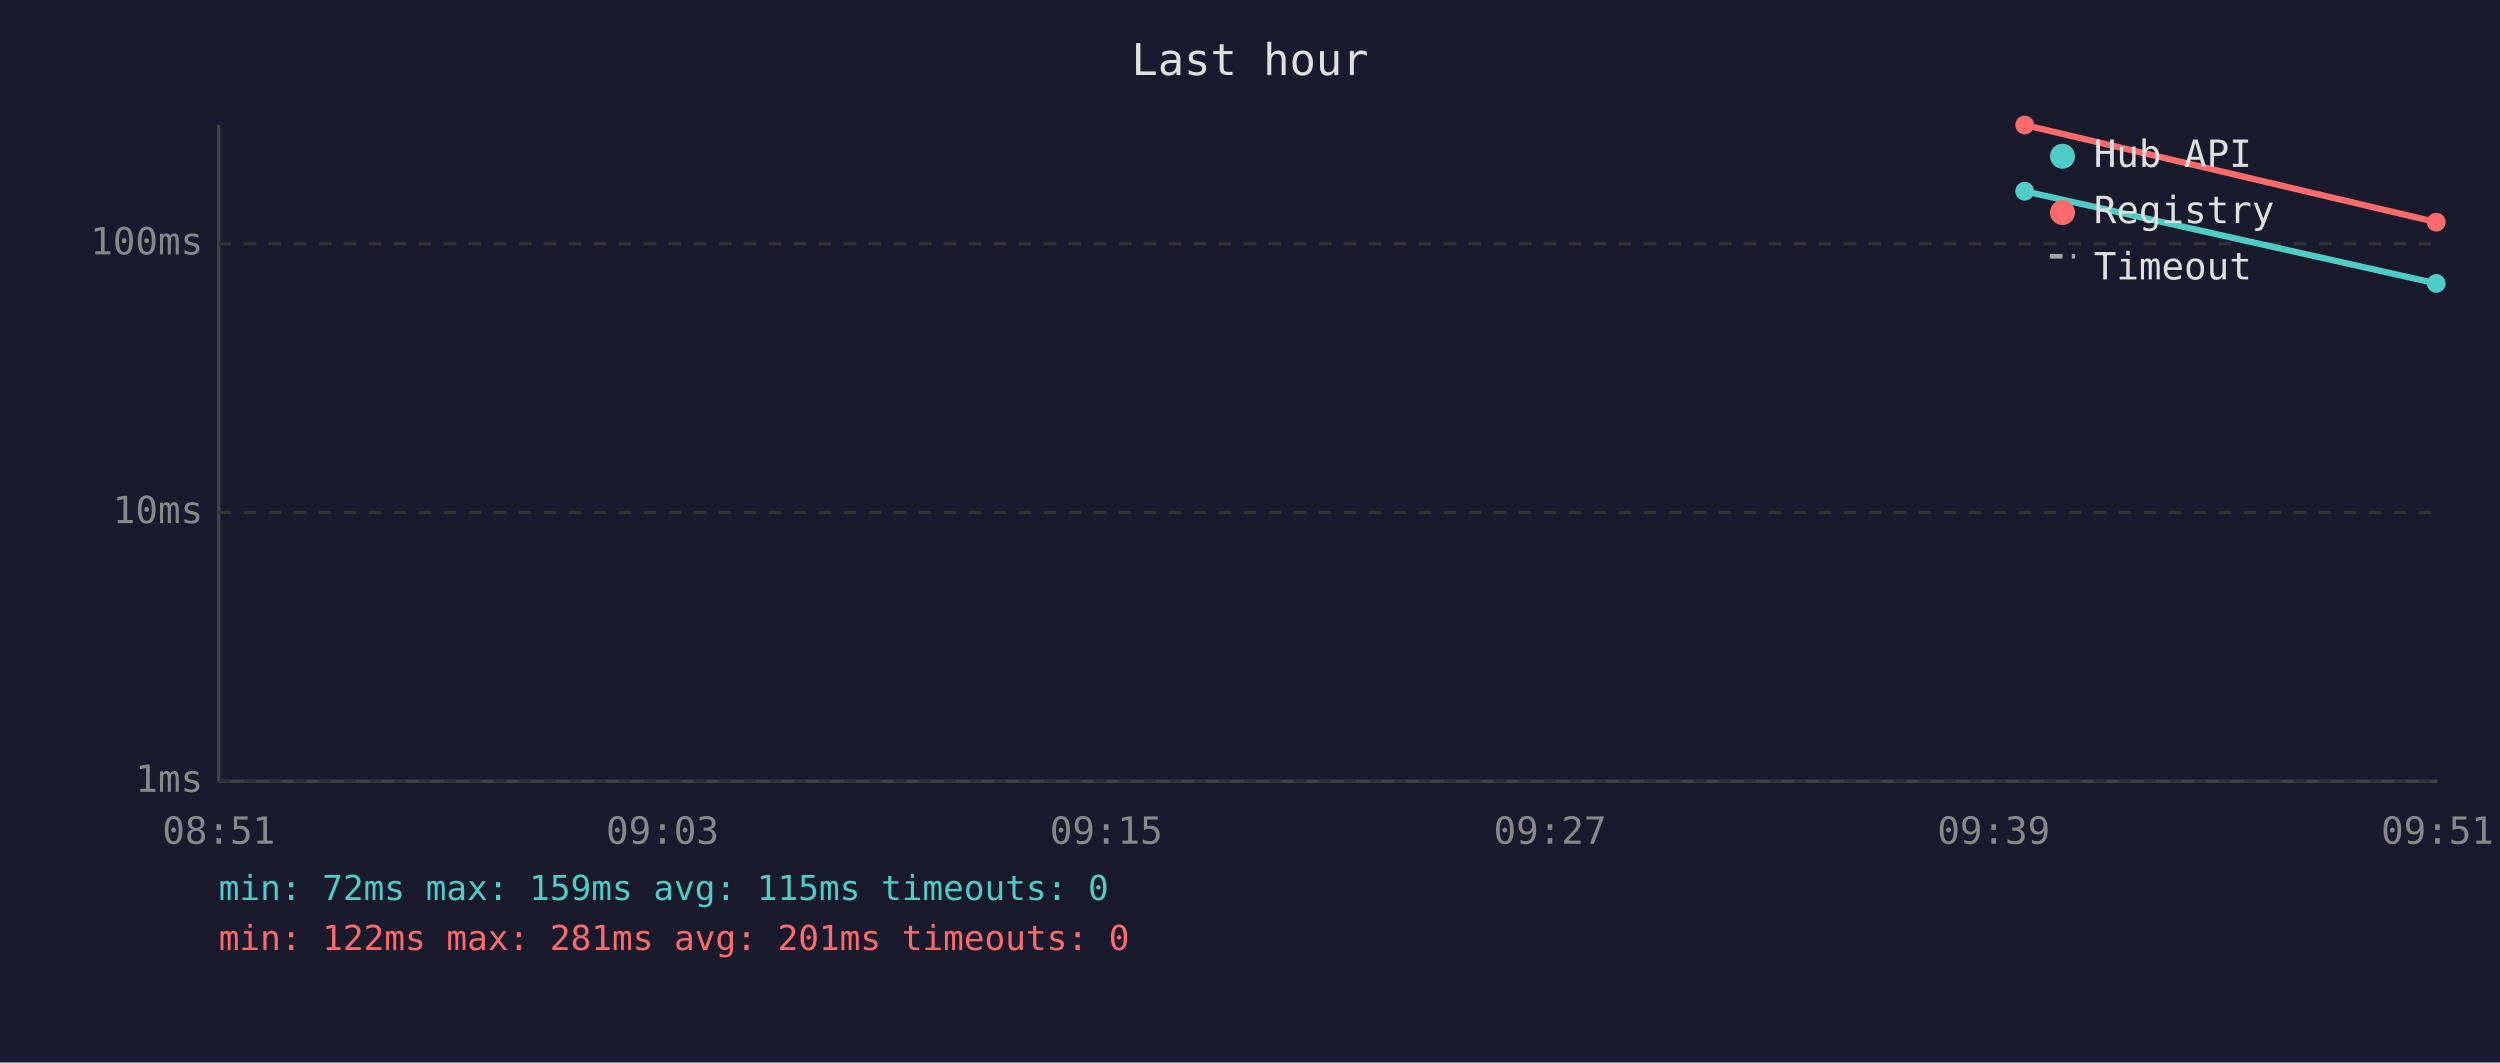
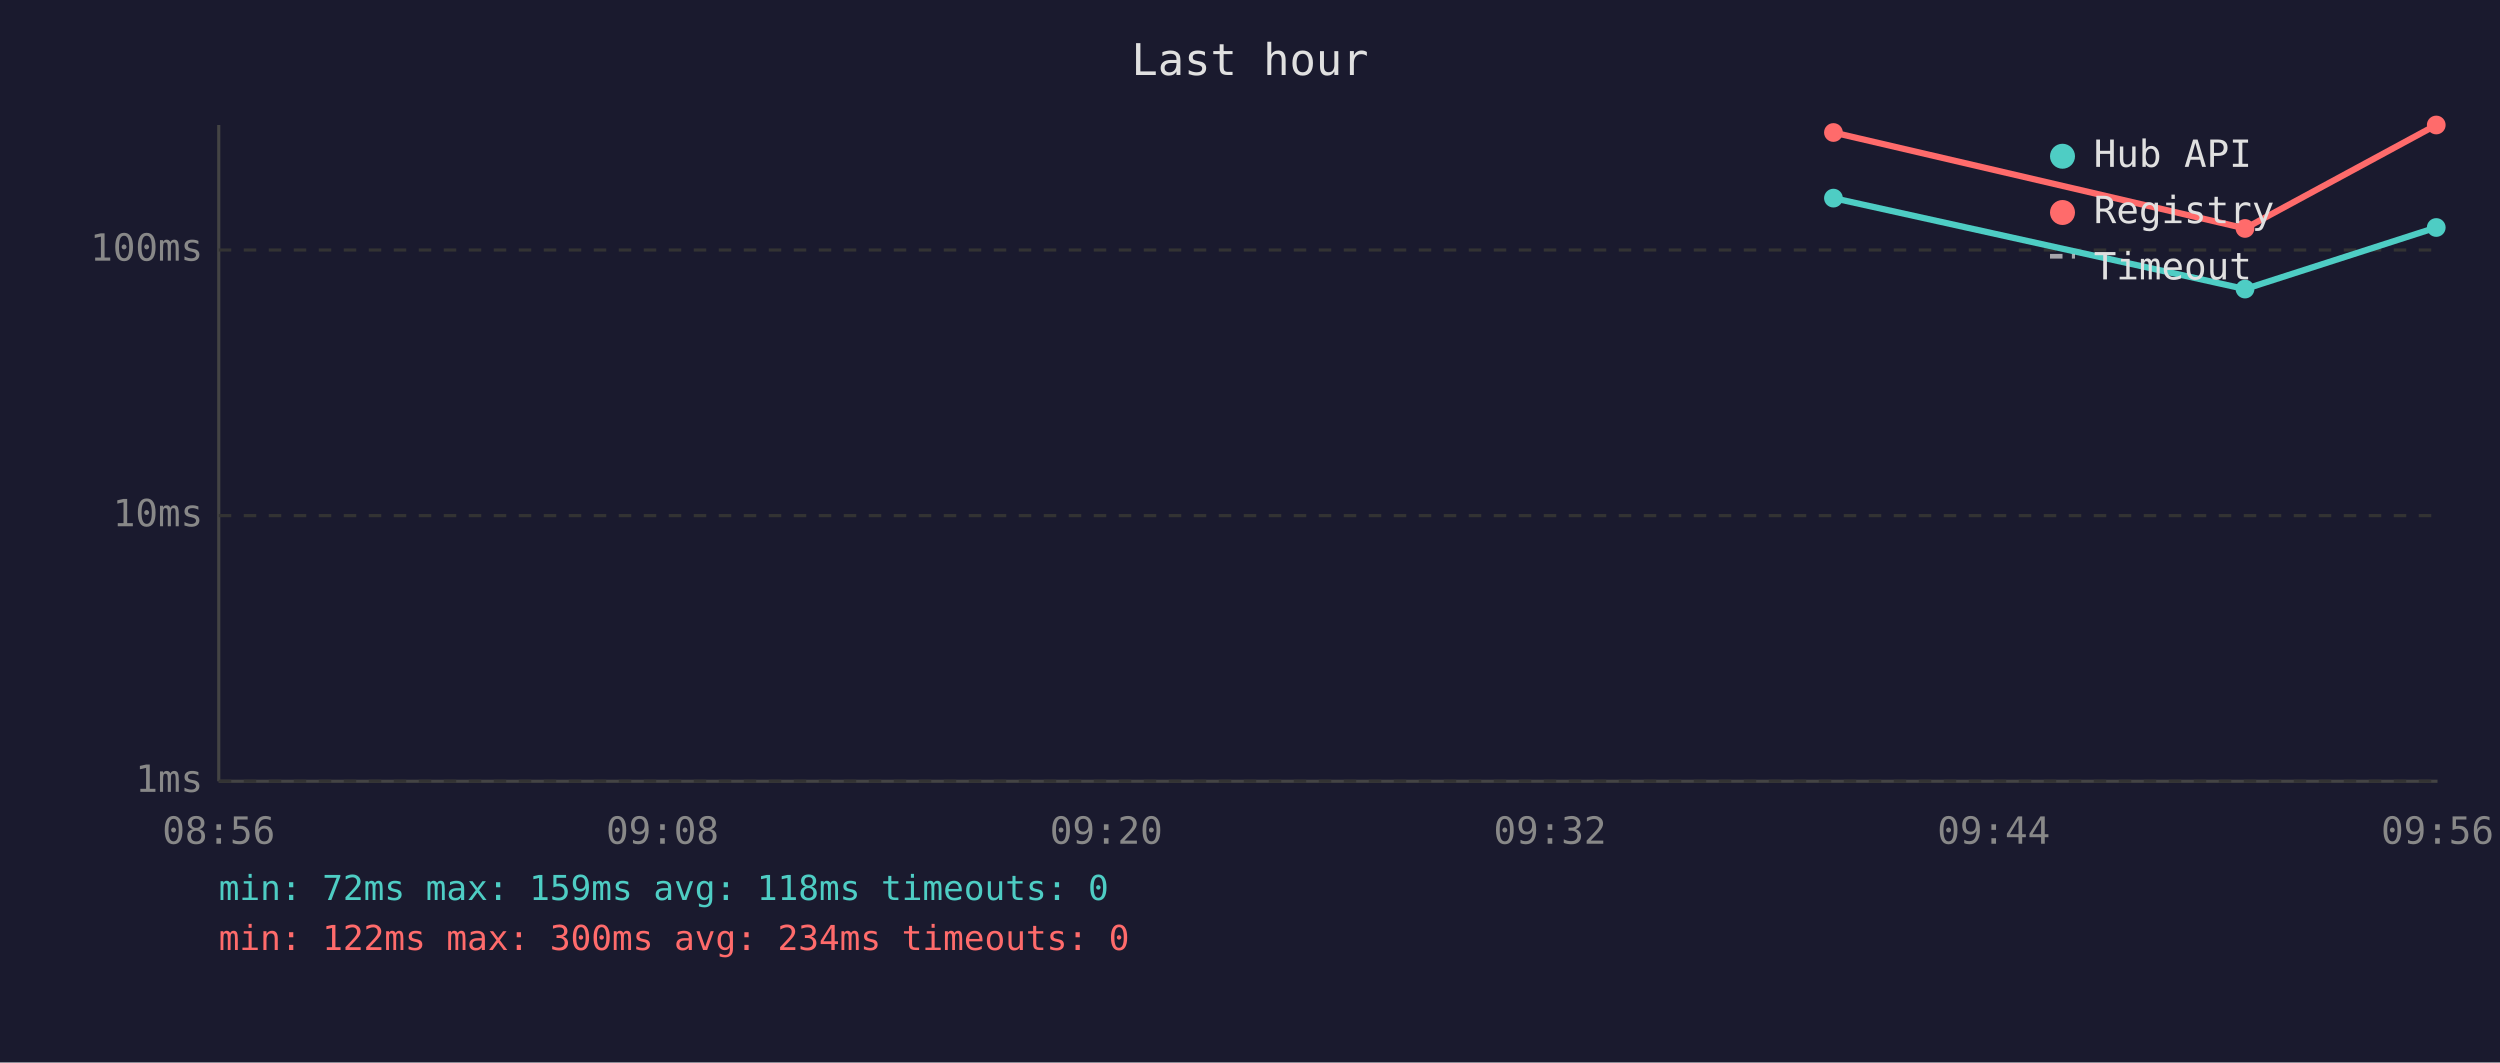
<svg xmlns="http://www.w3.org/2000/svg" viewBox="0 0 800 340" font-family="monospace" font-size="12">
  <rect width="800" height="340" fill="#1a1a2e" />
  <text x="400" y="24" fill="#e0e0e0" font-size="14" text-anchor="middle">Last hour</text>
  <line x1="70" y1="40" x2="70" y2="250" stroke="#444" stroke-width="1" />
  <line x1="70" y1="250" x2="780" y2="250" stroke="#444" stroke-width="1" />
  <line x1="70" y1="250" x2="780" y2="250" stroke="#333" stroke-width="1" stroke-dasharray="4" />
  <text x="65" y="250" fill="#888" text-anchor="end" dominant-baseline="middle">1ms</text>
-   <line x1="70" y1="164" x2="780" y2="164" stroke="#333" stroke-width="1" stroke-dasharray="4" />
-   <text x="65" y="164" fill="#888" text-anchor="end" dominant-baseline="middle">10ms</text>
-   <line x1="70" y1="78" x2="780" y2="78" stroke="#333" stroke-width="1" stroke-dasharray="4" />
-   <text x="65" y="78" fill="#888" text-anchor="end" dominant-baseline="middle">100ms</text>
-   <text x="70" y="270" fill="#888" text-anchor="middle">08:51</text>
-   <text x="212" y="270" fill="#888" text-anchor="middle">09:03</text>
-   <text x="354" y="270" fill="#888" text-anchor="middle">09:15</text>
-   <text x="496" y="270" fill="#888" text-anchor="middle">09:27</text>
-   <text x="638" y="270" fill="#888" text-anchor="middle">09:39</text>
-   <text x="780" y="270" fill="#888" text-anchor="middle">09:51</text>
-   <polyline points="647.9,61.2 779.6,90.7" fill="none" stroke="#4ecdc4" stroke-width="2" opacity="1" />
-   <circle cx="647.9" cy="61.2" r="3" fill="#4ecdc4" />
-   <circle cx="779.6" cy="90.7" r="3" fill="#4ecdc4" />
-   <polyline points="647.9,40.0 779.6,71.1" fill="none" stroke="#ff6b6b" stroke-width="2" opacity="1" />
-   <circle cx="647.9" cy="40.0" r="3" fill="#ff6b6b" />
-   <circle cx="779.6" cy="71.1" r="3" fill="#ff6b6b" />
+   <line x1="70" y1="165" x2="780" y2="165" stroke="#333" stroke-width="1" stroke-dasharray="4" />
+   <text x="65" y="165" fill="#888" text-anchor="end" dominant-baseline="middle">10ms</text>
+   <line x1="70" y1="80" x2="780" y2="80" stroke="#333" stroke-width="1" stroke-dasharray="4" />
+   <text x="65" y="80" fill="#888" text-anchor="end" dominant-baseline="middle">100ms</text>
+   <text x="70" y="270" fill="#888" text-anchor="middle">08:56</text>
+   <text x="212" y="270" fill="#888" text-anchor="middle">09:08</text>
+   <text x="354" y="270" fill="#888" text-anchor="middle">09:20</text>
+   <text x="496" y="270" fill="#888" text-anchor="middle">09:32</text>
+   <text x="638" y="270" fill="#888" text-anchor="middle">09:44</text>
+   <text x="780" y="270" fill="#888" text-anchor="middle">09:56</text>
+   <polyline points="586.7,63.4 718.4,92.5 779.6,72.8" fill="none" stroke="#4ecdc4" stroke-width="2" opacity="1" />
+   <circle cx="586.7" cy="63.4" r="3" fill="#4ecdc4" />
+   <circle cx="718.4" cy="92.5" r="3" fill="#4ecdc4" />
+   <circle cx="779.6" cy="72.8" r="3" fill="#4ecdc4" />
+   <polyline points="586.7,42.4 718.4,73.1 779.6,40.0" fill="none" stroke="#ff6b6b" stroke-width="2" opacity="1" />
+   <circle cx="586.7" cy="42.4" r="3" fill="#ff6b6b" />
+   <circle cx="718.4" cy="73.1" r="3" fill="#ff6b6b" />
+   <circle cx="779.6" cy="40.0" r="3" fill="#ff6b6b" />
  <circle cx="660" cy="50" r="4" fill="#4ecdc4" />
  <text x="670" y="50" fill="#e0e0e0" dominant-baseline="middle">Hub API</text>
  <circle cx="660" cy="68" r="4" fill="#ff6b6b" />
  <text x="670" y="68" fill="#e0e0e0" dominant-baseline="middle">Registry</text>
  <line x1="656" y1="82" x2="664" y2="82" stroke="#e0e0e0" stroke-width="1.5" stroke-dasharray="4,3" opacity="0.7" />
  <text x="670" y="86" fill="#e0e0e0" dominant-baseline="middle">Timeout</text>
-   <text x="70" y="288" fill="#4ecdc4" font-size="11">min: 72ms  max: 159ms  avg: 115ms  timeouts: 0</text>
-   <text x="70" y="304" fill="#ff6b6b" font-size="11">min: 122ms  max: 281ms  avg: 201ms  timeouts: 0</text>
+   <text x="70" y="288" fill="#4ecdc4" font-size="11">min: 72ms  max: 159ms  avg: 118ms  timeouts: 0</text>
+   <text x="70" y="304" fill="#ff6b6b" font-size="11">min: 122ms  max: 300ms  avg: 234ms  timeouts: 0</text>
</svg>
